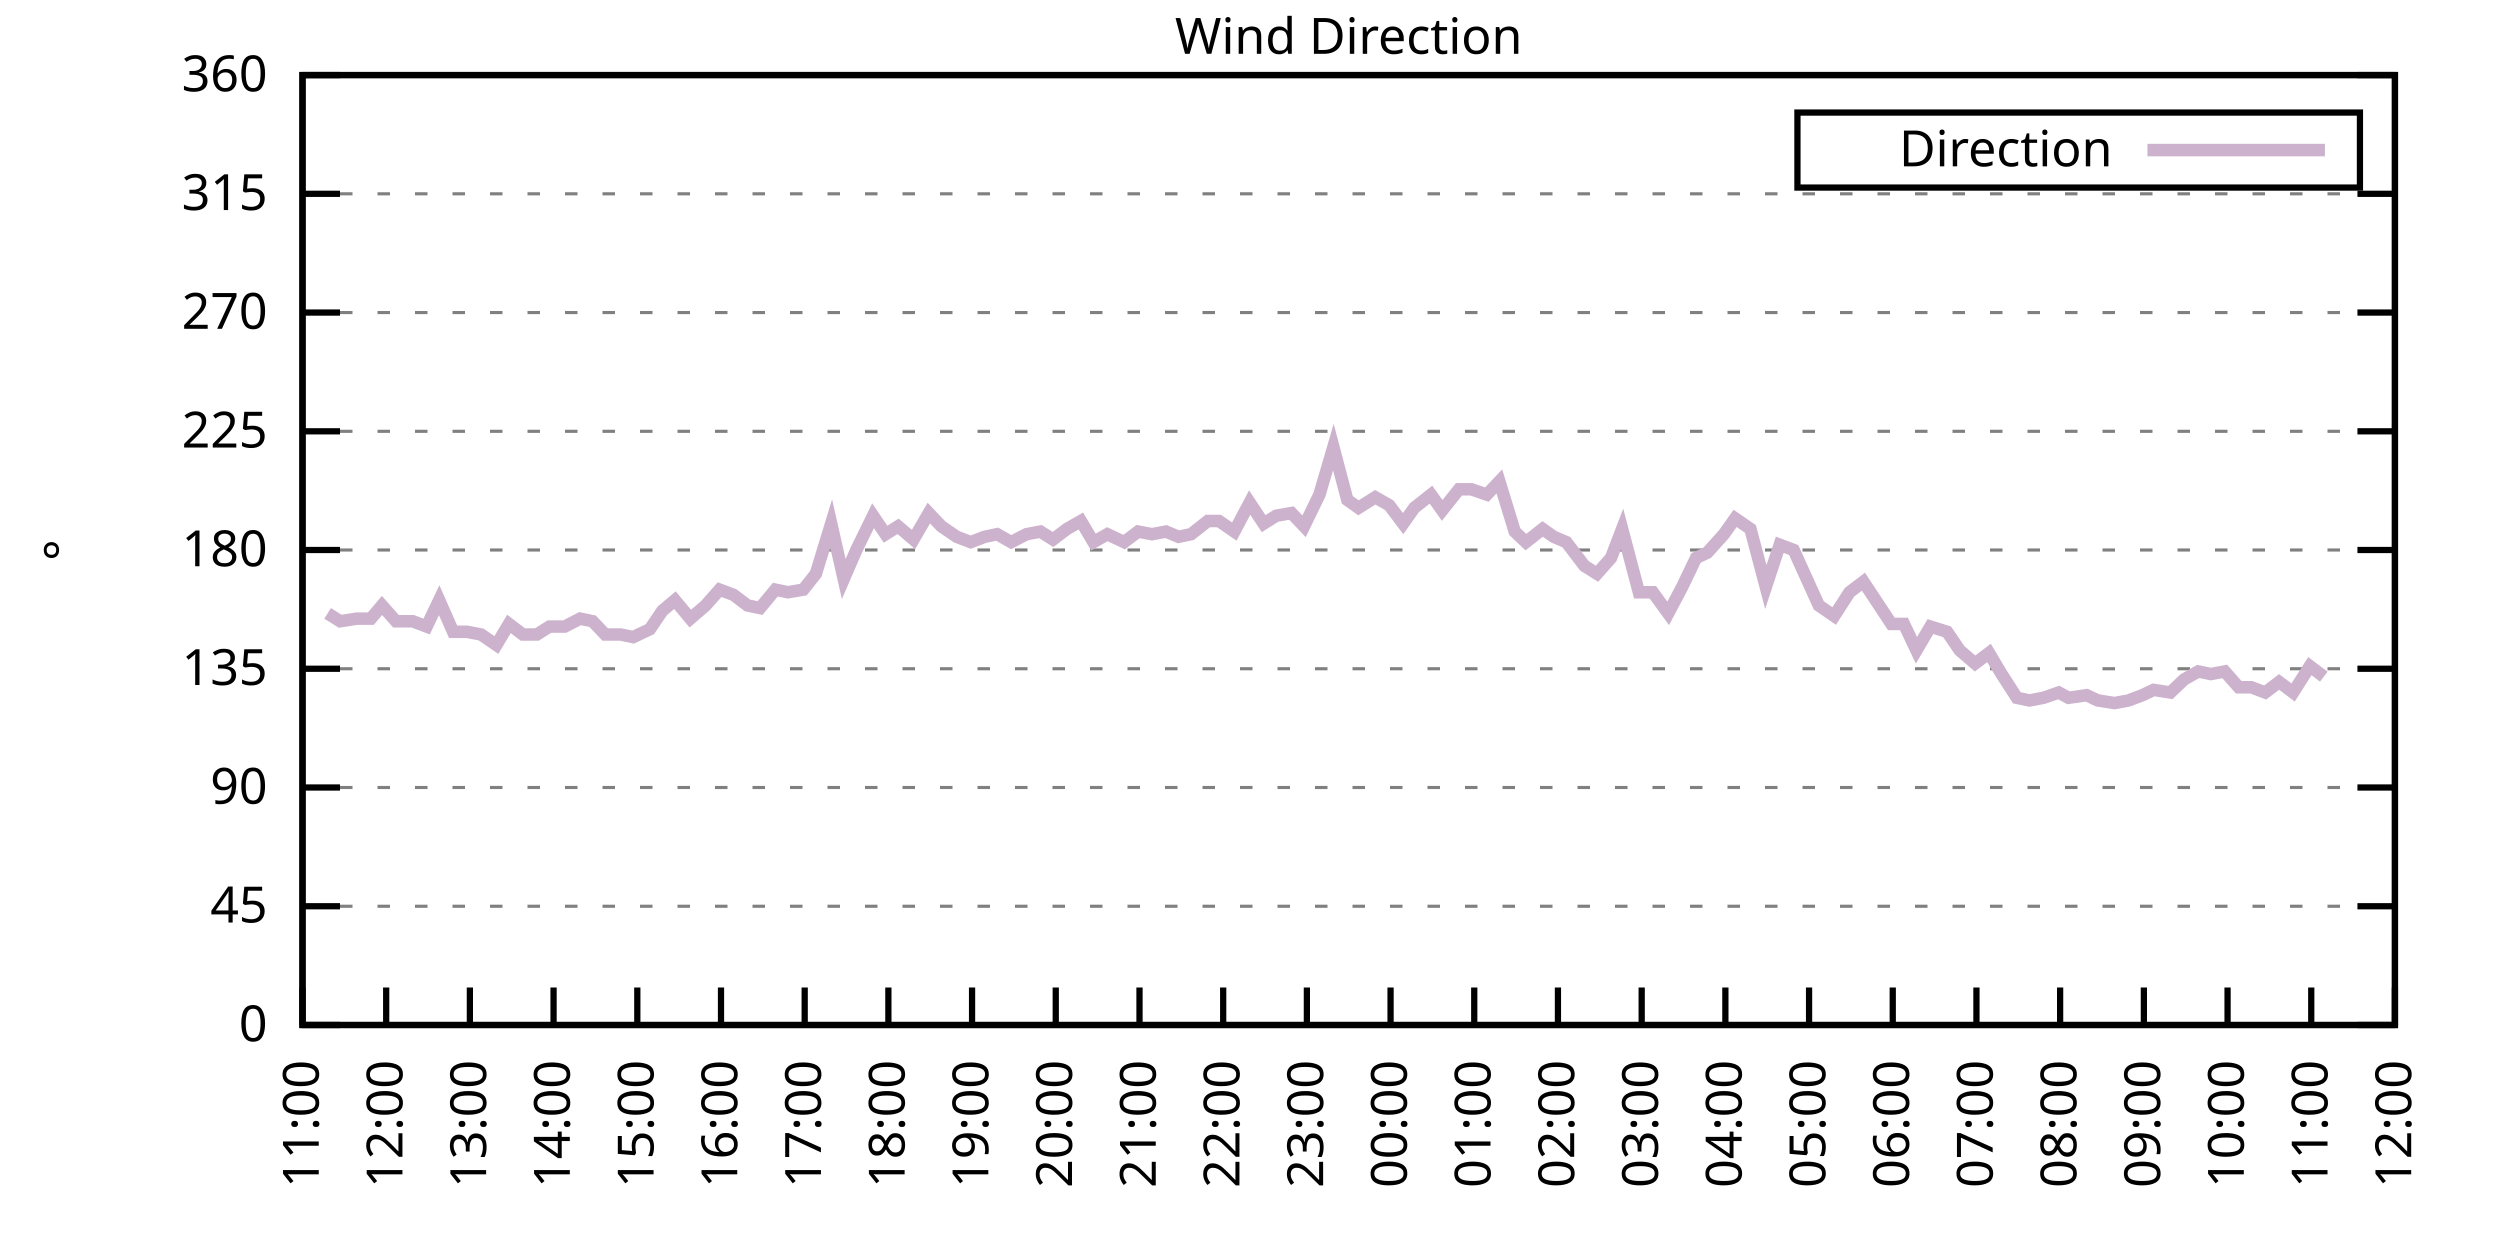
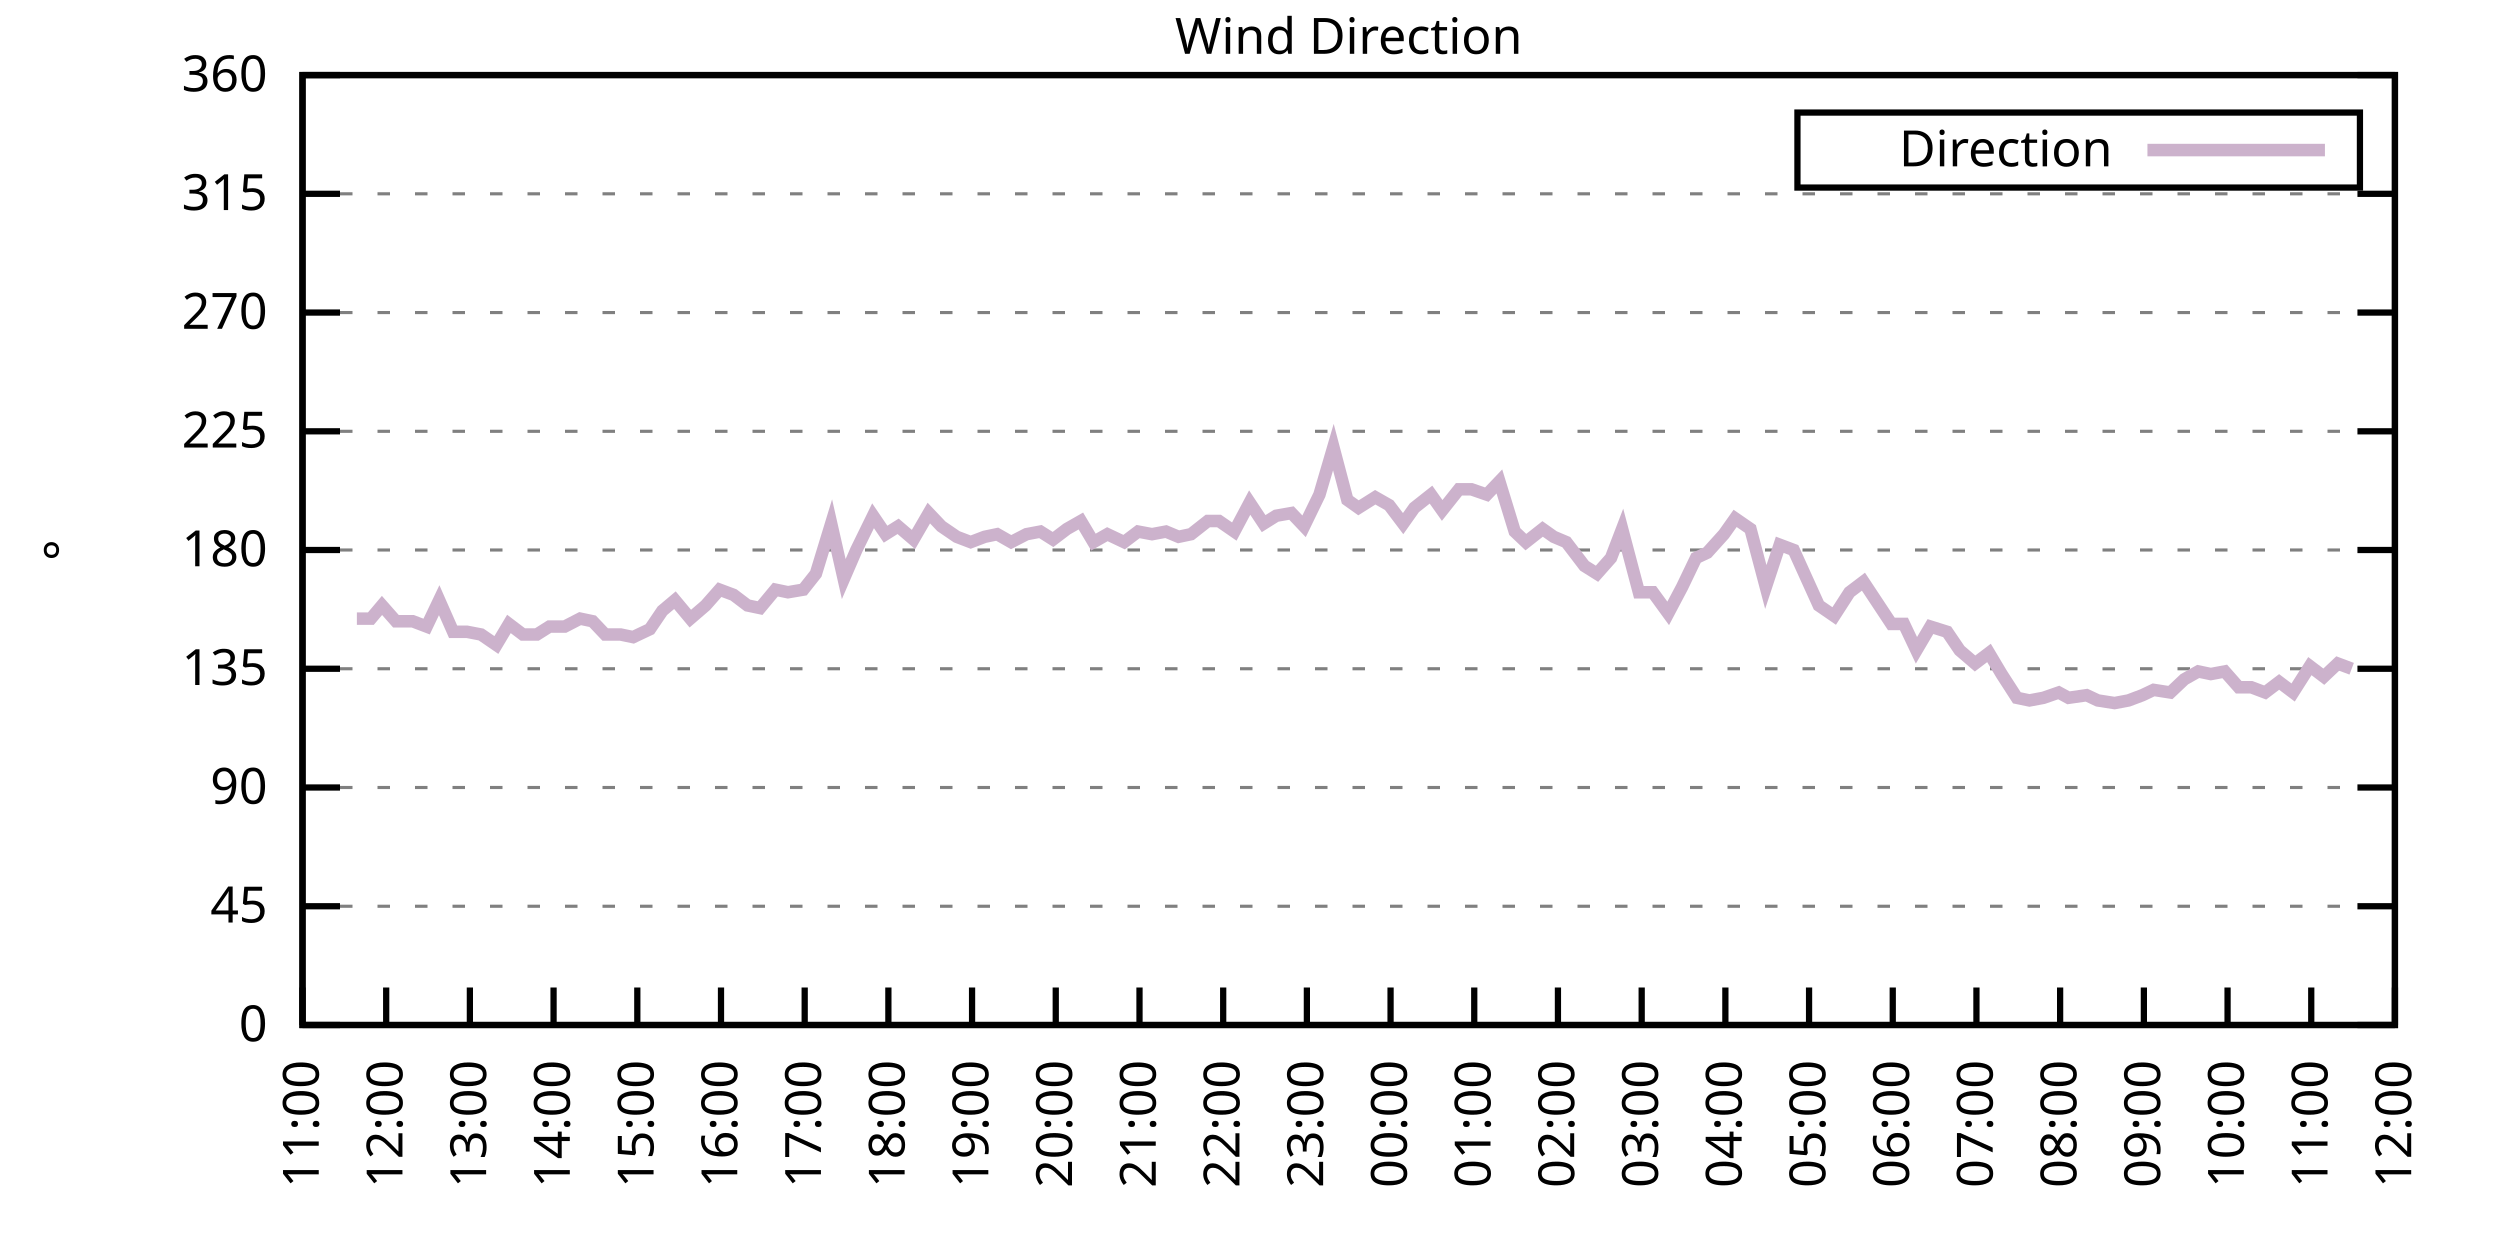
<svg xmlns="http://www.w3.org/2000/svg" xmlns:xlink="http://www.w3.org/1999/xlink" width="400" height="200" viewBox="0 0 400 200">
  <g id="gnuplot_canvas">
    <rect x="0" y="0" width="400" height="200" fill="none" />
    <defs>
      <circle id="gpDot" r="0.5" stroke-width="0.5" stroke="currentColor" />
      <path id="gpPt0" stroke-width="0.333" stroke="currentColor" d="M-1,0 h2 M0,-1 v2" />
      <path id="gpPt1" stroke-width="0.333" stroke="currentColor" d="M-1,-1 L1,1 M1,-1 L-1,1" />
      <path id="gpPt2" stroke-width="0.333" stroke="currentColor" d="M-1,0 L1,0 M0,-1 L0,1 M-1,-1 L1,1 M-1,1 L1,-1" />
      <rect id="gpPt3" stroke-width="0.333" stroke="currentColor" x="-1" y="-1" width="2" height="2" />
      <rect id="gpPt4" stroke-width="0.333" stroke="currentColor" fill="currentColor" x="-1" y="-1" width="2" height="2" />
      <circle id="gpPt5" stroke-width="0.333" stroke="currentColor" cx="0" cy="0" r="1" />
      <use xlink:href="#gpPt5" id="gpPt6" fill="currentColor" stroke="none" />
      <path id="gpPt7" stroke-width="0.333" stroke="currentColor" d="M0,-1.33 L-1.33,0.67 L1.33,0.67 z" />
      <use xlink:href="#gpPt7" id="gpPt8" fill="currentColor" stroke="none" />
      <use xlink:href="#gpPt7" id="gpPt9" stroke="currentColor" transform="rotate(180)" />
      <use xlink:href="#gpPt9" id="gpPt10" fill="currentColor" stroke="none" />
      <use xlink:href="#gpPt3" id="gpPt11" stroke="currentColor" transform="rotate(45)" />
      <use xlink:href="#gpPt11" id="gpPt12" fill="currentColor" stroke="none" />
      <path id="gpPt13" stroke-width="0.333" stroke="currentColor" d="M0,1.330 L1.265,0.411 L0.782,-1.067 L-0.782,-1.076 L-1.265,0.411 z" />
      <use xlink:href="#gpPt13" id="gpPt14" fill="currentColor" stroke="none" />
      <filter id="textbox" filterUnits="objectBoundingBox" x="0" y="0" height="1" width="1">
        <feFlood flood-color="white" flood-opacity="1" result="bgnd" />
        <feComposite in="SourceGraphic" in2="bgnd" operator="atop" />
      </filter>
      <filter id="greybox" filterUnits="objectBoundingBox" x="0" y="0" height="1" width="1">
        <feFlood flood-color="lightgrey" flood-opacity="1" result="grey" />
        <feComposite in="SourceGraphic" in2="grey" operator="atop" />
      </filter>
    </defs>
    <g fill="none" color="white" stroke="currentColor" stroke-width="1.00" stroke-linecap="butt" stroke-linejoin="miter">
</g>
    <g fill="none" color="black" stroke="currentColor" stroke-width="1.00" stroke-linecap="butt" stroke-linejoin="miter">
      <g stroke="none" shape-rendering="crispEdges">
        <polygon fill="rgb(255, 255, 255)" points="48.40,164.00 383.18,164.00 383.18,12.02 48.40,12.02 " />
      </g>
    </g>
    <g fill="none" color="black" stroke="currentColor" stroke-width="1.00" stroke-linecap="butt" stroke-linejoin="miter">
</g>
    <g fill="none" color="black" stroke="black" stroke-width="0.50" stroke-linecap="butt" stroke-linejoin="miter">
</g>
    <g fill="none" color="gray" stroke="currentColor" stroke-width="0.50" stroke-linecap="butt" stroke-linejoin="miter">
      <path stroke="gray" stroke-dasharray="2,4" class="gridline" d="M48.40,164.00 L383.19,164.00  " />
    </g>
    <g fill="none" color="gray" stroke="gray" stroke-width="1.00" stroke-linecap="butt" stroke-linejoin="miter">
</g>
    <g fill="none" color="black" stroke="currentColor" stroke-width="1.00" stroke-linecap="butt" stroke-linejoin="miter">
      <path stroke="black" d="M48.40,164.00 L54.40,164.00 M383.19,164.00 L377.19,164.00  " />
      <g transform="translate(42.80,166.60)" stroke="none" fill="black" font-family="Sans" font-size="8.00" text-anchor="end">
        <text>
          <tspan font-family="Sans"> 0</tspan>
        </text>
      </g>
    </g>
    <g fill="none" color="black" stroke="currentColor" stroke-width="1.00" stroke-linecap="butt" stroke-linejoin="miter">
</g>
    <g fill="none" color="black" stroke="black" stroke-width="0.50" stroke-linecap="butt" stroke-linejoin="miter">
</g>
    <g fill="none" color="gray" stroke="currentColor" stroke-width="0.50" stroke-linecap="butt" stroke-linejoin="miter">
      <path stroke="gray" stroke-dasharray="2,4" class="gridline" d="M48.40,145.00 L383.19,145.00  " />
    </g>
    <g fill="none" color="gray" stroke="gray" stroke-width="1.00" stroke-linecap="butt" stroke-linejoin="miter">
</g>
    <g fill="none" color="black" stroke="currentColor" stroke-width="1.00" stroke-linecap="butt" stroke-linejoin="miter">
      <path stroke="black" d="M48.40,145.00 L54.40,145.00 M383.19,145.00 L377.19,145.00  " />
      <g transform="translate(42.80,147.60)" stroke="none" fill="black" font-family="Sans" font-size="8.00" text-anchor="end">
        <text>
          <tspan font-family="Sans"> 45</tspan>
        </text>
      </g>
    </g>
    <g fill="none" color="black" stroke="currentColor" stroke-width="1.00" stroke-linecap="butt" stroke-linejoin="miter">
</g>
    <g fill="none" color="black" stroke="black" stroke-width="0.50" stroke-linecap="butt" stroke-linejoin="miter">
</g>
    <g fill="none" color="gray" stroke="currentColor" stroke-width="0.50" stroke-linecap="butt" stroke-linejoin="miter">
      <path stroke="gray" stroke-dasharray="2,4" class="gridline" d="M48.40,126.00 L383.19,126.00  " />
    </g>
    <g fill="none" color="gray" stroke="gray" stroke-width="1.00" stroke-linecap="butt" stroke-linejoin="miter">
</g>
    <g fill="none" color="black" stroke="currentColor" stroke-width="1.00" stroke-linecap="butt" stroke-linejoin="miter">
      <path stroke="black" d="M48.40,126.00 L54.40,126.00 M383.19,126.00 L377.19,126.00  " />
      <g transform="translate(42.80,128.60)" stroke="none" fill="black" font-family="Sans" font-size="8.00" text-anchor="end">
        <text>
          <tspan font-family="Sans"> 90</tspan>
        </text>
      </g>
    </g>
    <g fill="none" color="black" stroke="currentColor" stroke-width="1.00" stroke-linecap="butt" stroke-linejoin="miter">
</g>
    <g fill="none" color="black" stroke="black" stroke-width="0.50" stroke-linecap="butt" stroke-linejoin="miter">
</g>
    <g fill="none" color="gray" stroke="currentColor" stroke-width="0.50" stroke-linecap="butt" stroke-linejoin="miter">
      <path stroke="gray" stroke-dasharray="2,4" class="gridline" d="M48.40,107.00 L383.19,107.00  " />
    </g>
    <g fill="none" color="gray" stroke="gray" stroke-width="1.00" stroke-linecap="butt" stroke-linejoin="miter">
</g>
    <g fill="none" color="black" stroke="currentColor" stroke-width="1.00" stroke-linecap="butt" stroke-linejoin="miter">
      <path stroke="black" d="M48.40,107.00 L54.40,107.00 M383.19,107.00 L377.19,107.00  " />
      <g transform="translate(42.80,109.60)" stroke="none" fill="black" font-family="Sans" font-size="8.00" text-anchor="end">
        <text>
          <tspan font-family="Sans"> 135</tspan>
        </text>
      </g>
    </g>
    <g fill="none" color="black" stroke="currentColor" stroke-width="1.00" stroke-linecap="butt" stroke-linejoin="miter">
</g>
    <g fill="none" color="black" stroke="black" stroke-width="0.50" stroke-linecap="butt" stroke-linejoin="miter">
</g>
    <g fill="none" color="gray" stroke="currentColor" stroke-width="0.50" stroke-linecap="butt" stroke-linejoin="miter">
      <path stroke="gray" stroke-dasharray="2,4" class="gridline" d="M48.40,88.00 L383.19,88.00  " />
    </g>
    <g fill="none" color="gray" stroke="gray" stroke-width="1.00" stroke-linecap="butt" stroke-linejoin="miter">
</g>
    <g fill="none" color="black" stroke="currentColor" stroke-width="1.00" stroke-linecap="butt" stroke-linejoin="miter">
      <path stroke="black" d="M48.40,88.00 L54.40,88.00 M383.19,88.00 L377.19,88.00  " />
      <g transform="translate(42.80,90.60)" stroke="none" fill="black" font-family="Sans" font-size="8.00" text-anchor="end">
        <text>
          <tspan font-family="Sans"> 180</tspan>
        </text>
      </g>
    </g>
    <g fill="none" color="black" stroke="currentColor" stroke-width="1.00" stroke-linecap="butt" stroke-linejoin="miter">
</g>
    <g fill="none" color="black" stroke="black" stroke-width="0.50" stroke-linecap="butt" stroke-linejoin="miter">
</g>
    <g fill="none" color="gray" stroke="currentColor" stroke-width="0.50" stroke-linecap="butt" stroke-linejoin="miter">
      <path stroke="gray" stroke-dasharray="2,4" class="gridline" d="M48.40,69.01 L383.19,69.01  " />
    </g>
    <g fill="none" color="gray" stroke="gray" stroke-width="1.00" stroke-linecap="butt" stroke-linejoin="miter">
</g>
    <g fill="none" color="black" stroke="currentColor" stroke-width="1.00" stroke-linecap="butt" stroke-linejoin="miter">
      <path stroke="black" d="M48.40,69.01 L54.40,69.01 M383.19,69.01 L377.19,69.01  " />
      <g transform="translate(42.80,71.61)" stroke="none" fill="black" font-family="Sans" font-size="8.00" text-anchor="end">
        <text>
          <tspan font-family="Sans"> 225</tspan>
        </text>
      </g>
    </g>
    <g fill="none" color="black" stroke="currentColor" stroke-width="1.00" stroke-linecap="butt" stroke-linejoin="miter">
</g>
    <g fill="none" color="black" stroke="black" stroke-width="0.50" stroke-linecap="butt" stroke-linejoin="miter">
</g>
    <g fill="none" color="gray" stroke="currentColor" stroke-width="0.50" stroke-linecap="butt" stroke-linejoin="miter">
      <path stroke="gray" stroke-dasharray="2,4" class="gridline" d="M48.40,50.01 L383.19,50.01  " />
    </g>
    <g fill="none" color="gray" stroke="gray" stroke-width="1.00" stroke-linecap="butt" stroke-linejoin="miter">
</g>
    <g fill="none" color="black" stroke="currentColor" stroke-width="1.00" stroke-linecap="butt" stroke-linejoin="miter">
      <path stroke="black" d="M48.40,50.01 L54.40,50.01 M383.19,50.01 L377.19,50.01  " />
      <g transform="translate(42.80,52.61)" stroke="none" fill="black" font-family="Sans" font-size="8.00" text-anchor="end">
        <text>
          <tspan font-family="Sans"> 270</tspan>
        </text>
      </g>
    </g>
    <g fill="none" color="black" stroke="currentColor" stroke-width="1.00" stroke-linecap="butt" stroke-linejoin="miter">
</g>
    <g fill="none" color="black" stroke="black" stroke-width="0.50" stroke-linecap="butt" stroke-linejoin="miter">
</g>
    <g fill="none" color="gray" stroke="currentColor" stroke-width="0.50" stroke-linecap="butt" stroke-linejoin="miter">
      <path stroke="gray" stroke-dasharray="2,4" class="gridline" d="M48.40,31.01 L383.19,31.01  " />
    </g>
    <g fill="none" color="gray" stroke="gray" stroke-width="1.00" stroke-linecap="butt" stroke-linejoin="miter">
</g>
    <g fill="none" color="black" stroke="currentColor" stroke-width="1.00" stroke-linecap="butt" stroke-linejoin="miter">
      <path stroke="black" d="M48.40,31.01 L54.40,31.01 M383.19,31.01 L377.19,31.01  " />
      <g transform="translate(42.80,33.61)" stroke="none" fill="black" font-family="Sans" font-size="8.00" text-anchor="end">
        <text>
          <tspan font-family="Sans"> 315</tspan>
        </text>
      </g>
    </g>
    <g fill="none" color="black" stroke="currentColor" stroke-width="1.00" stroke-linecap="butt" stroke-linejoin="miter">
</g>
    <g fill="none" color="black" stroke="black" stroke-width="0.50" stroke-linecap="butt" stroke-linejoin="miter">
</g>
    <g fill="none" color="gray" stroke="currentColor" stroke-width="0.50" stroke-linecap="butt" stroke-linejoin="miter">
      <path stroke="gray" stroke-dasharray="2,4" class="gridline" d="M48.40,12.01 L383.19,12.01  " />
    </g>
    <g fill="none" color="gray" stroke="gray" stroke-width="1.00" stroke-linecap="butt" stroke-linejoin="miter">
</g>
    <g fill="none" color="black" stroke="currentColor" stroke-width="1.00" stroke-linecap="butt" stroke-linejoin="miter">
      <path stroke="black" d="M48.40,12.01 L54.40,12.01 M383.19,12.01 L377.19,12.01  " />
      <g transform="translate(42.80,14.61)" stroke="none" fill="black" font-family="Sans" font-size="8.00" text-anchor="end">
        <text>
          <tspan font-family="Sans"> 360</tspan>
        </text>
      </g>
    </g>
    <g fill="none" color="black" stroke="currentColor" stroke-width="1.00" stroke-linecap="butt" stroke-linejoin="miter">
      <path stroke="black" d="M48.40,164.00 L48.40,158.00  " />
      <g transform="translate(51.00,169.60) rotate(270.00)" stroke="none" fill="black" font-family="Sans" font-size="8.00" text-anchor="end">
        <text>
          <tspan font-family="Sans">11:00</tspan>
        </text>
      </g>
    </g>
    <g fill="none" color="black" stroke="currentColor" stroke-width="1.00" stroke-linecap="butt" stroke-linejoin="miter">
      <path stroke="black" d="M61.79,164.00 L61.79,158.00  " />
      <g transform="translate(64.39,169.60) rotate(270.00)" stroke="none" fill="black" font-family="Sans" font-size="8.00" text-anchor="end">
        <text>
          <tspan font-family="Sans">12:00</tspan>
        </text>
      </g>
    </g>
    <g fill="none" color="black" stroke="currentColor" stroke-width="1.00" stroke-linecap="butt" stroke-linejoin="miter">
      <path stroke="black" d="M75.18,164.00 L75.18,158.00  " />
      <g transform="translate(77.78,169.60) rotate(270.00)" stroke="none" fill="black" font-family="Sans" font-size="8.00" text-anchor="end">
        <text>
          <tspan font-family="Sans">13:00</tspan>
        </text>
      </g>
    </g>
    <g fill="none" color="black" stroke="currentColor" stroke-width="1.00" stroke-linecap="butt" stroke-linejoin="miter">
      <path stroke="black" d="M88.57,164.00 L88.57,158.00  " />
      <g transform="translate(91.17,169.60) rotate(270.00)" stroke="none" fill="black" font-family="Sans" font-size="8.00" text-anchor="end">
        <text>
          <tspan font-family="Sans">14:00</tspan>
        </text>
      </g>
    </g>
    <g fill="none" color="black" stroke="currentColor" stroke-width="1.00" stroke-linecap="butt" stroke-linejoin="miter">
      <path stroke="black" d="M101.97,164.00 L101.97,158.00  " />
      <g transform="translate(104.57,169.60) rotate(270.00)" stroke="none" fill="black" font-family="Sans" font-size="8.00" text-anchor="end">
        <text>
          <tspan font-family="Sans">15:00</tspan>
        </text>
      </g>
    </g>
    <g fill="none" color="black" stroke="currentColor" stroke-width="1.00" stroke-linecap="butt" stroke-linejoin="miter">
      <path stroke="black" d="M115.36,164.00 L115.36,158.00  " />
      <g transform="translate(117.96,169.60) rotate(270.00)" stroke="none" fill="black" font-family="Sans" font-size="8.00" text-anchor="end">
        <text>
          <tspan font-family="Sans">16:00</tspan>
        </text>
      </g>
    </g>
    <g fill="none" color="black" stroke="currentColor" stroke-width="1.00" stroke-linecap="butt" stroke-linejoin="miter">
      <path stroke="black" d="M128.75,164.00 L128.75,158.00  " />
      <g transform="translate(131.35,169.60) rotate(270.00)" stroke="none" fill="black" font-family="Sans" font-size="8.00" text-anchor="end">
        <text>
          <tspan font-family="Sans">17:00</tspan>
        </text>
      </g>
    </g>
    <g fill="none" color="black" stroke="currentColor" stroke-width="1.00" stroke-linecap="butt" stroke-linejoin="miter">
      <path stroke="black" d="M142.14,164.00 L142.14,158.00  " />
      <g transform="translate(144.74,169.60) rotate(270.00)" stroke="none" fill="black" font-family="Sans" font-size="8.00" text-anchor="end">
        <text>
          <tspan font-family="Sans">18:00</tspan>
        </text>
      </g>
    </g>
    <g fill="none" color="black" stroke="currentColor" stroke-width="1.00" stroke-linecap="butt" stroke-linejoin="miter">
      <path stroke="black" d="M155.53,164.00 L155.53,158.00  " />
      <g transform="translate(158.13,169.60) rotate(270.00)" stroke="none" fill="black" font-family="Sans" font-size="8.00" text-anchor="end">
        <text>
          <tspan font-family="Sans">19:00</tspan>
        </text>
      </g>
    </g>
    <g fill="none" color="black" stroke="currentColor" stroke-width="1.00" stroke-linecap="butt" stroke-linejoin="miter">
      <path stroke="black" d="M168.92,164.00 L168.92,158.00  " />
      <g transform="translate(171.52,169.60) rotate(270.00)" stroke="none" fill="black" font-family="Sans" font-size="8.00" text-anchor="end">
        <text>
          <tspan font-family="Sans">20:00</tspan>
        </text>
      </g>
    </g>
    <g fill="none" color="black" stroke="currentColor" stroke-width="1.00" stroke-linecap="butt" stroke-linejoin="miter">
      <path stroke="black" d="M182.32,164.00 L182.32,158.00  " />
      <g transform="translate(184.92,169.60) rotate(270.00)" stroke="none" fill="black" font-family="Sans" font-size="8.00" text-anchor="end">
        <text>
          <tspan font-family="Sans">21:00</tspan>
        </text>
      </g>
    </g>
    <g fill="none" color="black" stroke="currentColor" stroke-width="1.00" stroke-linecap="butt" stroke-linejoin="miter">
      <path stroke="black" d="M195.71,164.00 L195.71,158.00  " />
      <g transform="translate(198.31,169.60) rotate(270.00)" stroke="none" fill="black" font-family="Sans" font-size="8.00" text-anchor="end">
        <text>
          <tspan font-family="Sans">22:00</tspan>
        </text>
      </g>
    </g>
    <g fill="none" color="black" stroke="currentColor" stroke-width="1.00" stroke-linecap="butt" stroke-linejoin="miter">
      <path stroke="black" d="M209.10,164.00 L209.10,158.00  " />
      <g transform="translate(211.70,169.60) rotate(270.00)" stroke="none" fill="black" font-family="Sans" font-size="8.00" text-anchor="end">
        <text>
          <tspan font-family="Sans">23:00</tspan>
        </text>
      </g>
    </g>
    <g fill="none" color="black" stroke="currentColor" stroke-width="1.00" stroke-linecap="butt" stroke-linejoin="miter">
      <path stroke="black" d="M222.49,164.00 L222.49,158.00  " />
      <g transform="translate(225.09,169.60) rotate(270.00)" stroke="none" fill="black" font-family="Sans" font-size="8.00" text-anchor="end">
        <text>
          <tspan font-family="Sans">00:00</tspan>
        </text>
      </g>
    </g>
    <g fill="none" color="black" stroke="currentColor" stroke-width="1.00" stroke-linecap="butt" stroke-linejoin="miter">
      <path stroke="black" d="M235.88,164.00 L235.88,158.00  " />
      <g transform="translate(238.48,169.60) rotate(270.00)" stroke="none" fill="black" font-family="Sans" font-size="8.00" text-anchor="end">
        <text>
          <tspan font-family="Sans">01:00</tspan>
        </text>
      </g>
    </g>
    <g fill="none" color="black" stroke="currentColor" stroke-width="1.00" stroke-linecap="butt" stroke-linejoin="miter">
      <path stroke="black" d="M249.27,164.00 L249.27,158.00  " />
      <g transform="translate(251.87,169.60) rotate(270.00)" stroke="none" fill="black" font-family="Sans" font-size="8.00" text-anchor="end">
        <text>
          <tspan font-family="Sans">02:00</tspan>
        </text>
      </g>
    </g>
    <g fill="none" color="black" stroke="currentColor" stroke-width="1.00" stroke-linecap="butt" stroke-linejoin="miter">
      <path stroke="black" d="M262.67,164.00 L262.67,158.00  " />
      <g transform="translate(265.27,169.60) rotate(270.00)" stroke="none" fill="black" font-family="Sans" font-size="8.00" text-anchor="end">
        <text>
          <tspan font-family="Sans">03:00</tspan>
        </text>
      </g>
    </g>
    <g fill="none" color="black" stroke="currentColor" stroke-width="1.00" stroke-linecap="butt" stroke-linejoin="miter">
      <path stroke="black" d="M276.06,164.00 L276.06,158.00  " />
      <g transform="translate(278.66,169.60) rotate(270.00)" stroke="none" fill="black" font-family="Sans" font-size="8.00" text-anchor="end">
        <text>
          <tspan font-family="Sans">04:00</tspan>
        </text>
      </g>
    </g>
    <g fill="none" color="black" stroke="currentColor" stroke-width="1.00" stroke-linecap="butt" stroke-linejoin="miter">
      <path stroke="black" d="M289.45,164.00 L289.45,158.00  " />
      <g transform="translate(292.05,169.60) rotate(270.00)" stroke="none" fill="black" font-family="Sans" font-size="8.00" text-anchor="end">
        <text>
          <tspan font-family="Sans">05:00</tspan>
        </text>
      </g>
    </g>
    <g fill="none" color="black" stroke="currentColor" stroke-width="1.00" stroke-linecap="butt" stroke-linejoin="miter">
      <path stroke="black" d="M302.84,164.00 L302.84,158.00  " />
      <g transform="translate(305.44,169.60) rotate(270.00)" stroke="none" fill="black" font-family="Sans" font-size="8.00" text-anchor="end">
        <text>
          <tspan font-family="Sans">06:00</tspan>
        </text>
      </g>
    </g>
    <g fill="none" color="black" stroke="currentColor" stroke-width="1.00" stroke-linecap="butt" stroke-linejoin="miter">
      <path stroke="black" d="M316.23,164.00 L316.23,158.00  " />
      <g transform="translate(318.83,169.60) rotate(270.00)" stroke="none" fill="black" font-family="Sans" font-size="8.00" text-anchor="end">
        <text>
          <tspan font-family="Sans">07:00</tspan>
        </text>
      </g>
    </g>
    <g fill="none" color="black" stroke="currentColor" stroke-width="1.00" stroke-linecap="butt" stroke-linejoin="miter">
      <path stroke="black" d="M329.62,164.00 L329.62,158.00  " />
      <g transform="translate(332.22,169.60) rotate(270.00)" stroke="none" fill="black" font-family="Sans" font-size="8.00" text-anchor="end">
        <text>
          <tspan font-family="Sans">08:00</tspan>
        </text>
      </g>
    </g>
    <g fill="none" color="black" stroke="currentColor" stroke-width="1.00" stroke-linecap="butt" stroke-linejoin="miter">
      <path stroke="black" d="M343.02,164.00 L343.02,158.00  " />
      <g transform="translate(345.62,169.60) rotate(270.00)" stroke="none" fill="black" font-family="Sans" font-size="8.00" text-anchor="end">
        <text>
          <tspan font-family="Sans">09:00</tspan>
        </text>
      </g>
    </g>
    <g fill="none" color="black" stroke="currentColor" stroke-width="1.00" stroke-linecap="butt" stroke-linejoin="miter">
      <path stroke="black" d="M356.41,164.00 L356.41,158.00  " />
      <g transform="translate(359.01,169.60) rotate(270.00)" stroke="none" fill="black" font-family="Sans" font-size="8.00" text-anchor="end">
        <text>
          <tspan font-family="Sans">10:00</tspan>
        </text>
      </g>
    </g>
    <g fill="none" color="black" stroke="currentColor" stroke-width="1.00" stroke-linecap="butt" stroke-linejoin="miter">
      <path stroke="black" d="M369.80,164.00 L369.80,158.00  " />
      <g transform="translate(372.40,169.60) rotate(270.00)" stroke="none" fill="black" font-family="Sans" font-size="8.00" text-anchor="end">
        <text>
          <tspan font-family="Sans">11:00</tspan>
        </text>
      </g>
    </g>
    <g fill="none" color="black" stroke="currentColor" stroke-width="1.00" stroke-linecap="butt" stroke-linejoin="miter">
      <path stroke="black" d="M383.19,164.00 L383.19,158.00  " />
      <g transform="translate(385.79,169.60) rotate(270.00)" stroke="none" fill="black" font-family="Sans" font-size="8.00" text-anchor="end">
        <text>
          <tspan font-family="Sans">12:00</tspan>
        </text>
      </g>
    </g>
    <g fill="none" color="black" stroke="currentColor" stroke-width="1.00" stroke-linecap="butt" stroke-linejoin="miter">
</g>
    <g fill="none" color="black" stroke="currentColor" stroke-width="1.00" stroke-linecap="butt" stroke-linejoin="miter">
      <path stroke="black" d="M48.40,12.01 L48.40,164.00 L383.19,164.00 L383.19,12.01 L48.40,12.01 Z  " />
    </g>
    <g fill="none" color="black" stroke="currentColor" stroke-width="1.00" stroke-linecap="butt" stroke-linejoin="miter">
</g>
    <g fill="none" color="black" stroke="currentColor" stroke-width="1.00" stroke-linecap="butt" stroke-linejoin="miter">
      <path stroke="black" d="M287.59,30.01 L287.59,18.01 L377.59,18.01 L377.59,30.01 L287.59,30.01 Z  " />
    </g>
    <g id="Wind_direction_plot_1">
      <g fill="none" color="white" stroke="black" stroke-width="2.00" stroke-linecap="butt" stroke-linejoin="miter">
</g>
      <g fill="none" color="black" stroke="currentColor" stroke-width="2.00" stroke-linecap="butt" stroke-linejoin="miter">
        <g transform="translate(337.99,26.61)" stroke="none" fill="black" font-family="Sans" font-size="8.00" text-anchor="end">
          <text>
            <tspan font-family="Sans">Direction</tspan>
          </text>
        </g>
      </g>
      <g fill="none" color="black" stroke="currentColor" stroke-width="2.00" stroke-linecap="butt" stroke-linejoin="miter">
-         <path stroke="rgb(204, 178, 204)" d="M343.59,24.01 L371.99,24.01 M52.42,98.14 L54.43,99.40 L57.10,98.98 L59.34,98.98 L61.12,96.87 L63.35,99.40   L66.03,99.40 L68.26,100.25 L70.27,96.03 L72.50,101.09 L74.74,101.09 L76.97,101.52 L79.42,103.20 L81.43,99.83   L83.66,101.52 L85.90,101.52 L87.91,100.25 L90.36,100.25 L92.82,98.98 L94.82,99.40 L96.83,101.52 L99.29,101.52   L101.30,101.94 L103.98,100.67 L105.98,97.72 L107.99,96.03 L110.45,98.98 L112.90,96.87 L115.13,94.34 L117.37,95.18   L119.60,96.87 L121.61,97.29 L124.06,94.34 L126.07,94.76 L128.53,94.34 L130.54,91.80 L132.99,83.78 L135.00,92.65   L137.01,88.00 L139.69,82.52 L141.69,85.47 L143.70,84.21 L146.16,86.32 L148.61,82.09 L150.62,84.21 L153.08,85.89   L155.31,86.74 L157.54,85.89 L159.55,85.47 L161.78,86.74 L164.24,85.47 L166.47,85.05 L168.48,86.32 L170.71,84.63   L172.94,83.36 L174.95,86.74 L177.18,85.47 L179.86,86.74 L182.09,85.05 L184.32,85.47 L186.56,85.05 L188.57,85.89   L190.57,85.47 L193.25,83.36 L195.04,83.36 L197.49,85.05 L199.95,80.41 L202.18,83.78 L204.19,82.52 L206.64,82.09   L208.65,84.21 L211.11,79.14 L213.34,71.54 L215.57,79.98 L217.36,81.25 L220.04,79.56 L222.27,80.83 L224.50,83.78   L226.29,81.25 L228.96,79.14 L230.75,81.67 L233.43,78.29 L235.44,78.29 L237.89,79.14 L239.90,77.03 L242.36,85.05   L244.14,86.74 L246.82,84.63 L248.60,85.89 L250.61,86.74 L253.51,90.54 L255.52,91.80 L257.76,89.27 L259.54,84.63   L262.22,94.76 L264.45,94.76 L266.91,98.14 L269.14,93.92 L271.37,89.27 L273.16,88.43 L275.83,85.47 L277.62,82.94   L280.07,84.63 L282.53,93.92 L284.76,87.16 L286.99,88.00 L291.01,96.87 L293.47,98.56 L295.92,94.76 L298.15,93.07   L302.62,99.83 L304.63,99.83 L306.63,104.05 L308.87,100.25 L311.54,101.09 L313.55,104.05 L316.01,106.16 L318.24,104.47   L320.25,107.85 L322.70,111.65 L324.71,112.07 L326.95,111.65 L329.40,110.80 L330.96,111.65 L333.86,111.23 L335.65,112.07   L338.33,112.49 L340.56,112.07 L342.79,111.23 L344.58,110.38 L347.26,110.80 L349.49,108.69 L351.72,107.43 L353.73,107.85   L355.96,107.43 L358.19,109.96 L360.20,109.96 L362.43,110.80 L364.66,109.11 L366.90,110.80 L369.58,106.58 L371.81,108.27    " />
+         <path stroke="rgb(204, 178, 204)" d="M343.59,24.01 L371.99,24.01 M57.10,98.98 L59.34,98.98 L61.12,96.87 L63.35,99.40 L66.03,99.40 L68.26,100.25   L70.27,96.03 L72.50,101.09 L74.74,101.09 L76.97,101.52 L79.42,103.20 L81.43,99.83 L83.66,101.52 L85.90,101.52   L87.91,100.25 L90.36,100.25 L92.82,98.98 L94.82,99.40 L96.83,101.52 L99.29,101.52 L101.30,101.94 L103.98,100.67   L105.98,97.72 L107.99,96.03 L110.45,98.98 L112.90,96.87 L115.13,94.34 L117.37,95.18 L119.60,96.87 L121.61,97.29   L124.06,94.34 L126.07,94.76 L128.53,94.34 L130.54,91.80 L132.99,83.78 L135.00,92.65 L137.01,88.00 L139.69,82.52   L141.69,85.47 L143.70,84.21 L146.16,86.32 L148.61,82.09 L150.62,84.21 L153.08,85.89 L155.31,86.74 L157.54,85.89   L159.55,85.47 L161.78,86.74 L164.24,85.47 L166.47,85.05 L168.48,86.32 L170.71,84.63 L172.94,83.36 L174.95,86.74   L177.18,85.47 L179.86,86.74 L182.09,85.05 L184.32,85.47 L186.56,85.05 L188.57,85.89 L190.57,85.47 L193.25,83.36   L195.04,83.36 L197.49,85.05 L199.95,80.41 L202.18,83.78 L204.19,82.52 L206.64,82.09 L208.65,84.21 L211.11,79.14   L213.34,71.54 L215.57,79.98 L217.36,81.25 L220.04,79.56 L222.27,80.83 L224.50,83.78 L226.29,81.25 L228.96,79.14   L230.75,81.67 L233.43,78.29 L235.44,78.29 L237.89,79.14 L239.90,77.03 L242.36,85.05 L244.14,86.74 L246.82,84.63   L248.60,85.89 L250.61,86.74 L253.51,90.54 L255.52,91.80 L257.76,89.27 L259.54,84.63 L262.22,94.76 L264.45,94.76   L266.91,98.14 L269.14,93.92 L271.37,89.27 L273.16,88.43 L275.83,85.47 L277.62,82.94 L280.07,84.63 L282.53,93.92   L284.76,87.16 L286.99,88.00 L291.01,96.87 L293.47,98.56 L295.92,94.76 L298.15,93.07 L302.62,99.83 L304.63,99.83   L306.63,104.05 L308.87,100.25 L311.54,101.09 L313.55,104.05 L316.01,106.16 L318.24,104.47 L320.25,107.85 L322.70,111.65   L324.71,112.07 L326.95,111.65 L329.40,110.80 L330.96,111.65 L333.86,111.23 L335.65,112.07 L338.33,112.49 L340.56,112.07   L342.79,111.23 L344.58,110.38 L347.26,110.80 L349.49,108.69 L351.72,107.43 L353.73,107.85 L355.96,107.43 L358.19,109.96   L360.20,109.96 L362.43,110.80 L364.66,109.11 L366.90,110.80 L369.58,106.58 L371.81,108.27 L374.04,106.16 L376.27,107.00    " />
      </g>
    </g>
    <g fill="none" color="black" stroke="currentColor" stroke-width="2.00" stroke-linecap="butt" stroke-linejoin="miter">
</g>
    <g fill="none" color="black" stroke="black" stroke-width="1.00" stroke-linecap="butt" stroke-linejoin="miter">
</g>
    <g fill="none" color="black" stroke="currentColor" stroke-width="1.00" stroke-linecap="butt" stroke-linejoin="miter">
      <path stroke="black" d="M48.40,12.01 L48.40,164.00 L383.19,164.00 L383.19,12.01 L48.40,12.01 Z  " />
      <g transform="translate(12.80,88.01) rotate(270.00)" stroke="none" fill="black" font-family="Sans" font-size="8.00" text-anchor="middle">
        <text>
          <tspan font-family="Sans">°</tspan>
        </text>
      </g>
    </g>
    <g fill="none" color="black" stroke="currentColor" stroke-width="1.00" stroke-linecap="butt" stroke-linejoin="miter">
</g>
    <g fill="none" color="black" stroke="currentColor" stroke-width="1.00" stroke-linecap="butt" stroke-linejoin="miter">
      <g transform="translate(215.79,8.61)" stroke="none" fill="black" font-family="Sans" font-size="8.00" text-anchor="middle">
        <text>
          <tspan font-family="Sans">Wind Direction</tspan>
        </text>
      </g>
    </g>
    <g fill="none" color="black" stroke="currentColor" stroke-width="1.00" stroke-linecap="butt" stroke-linejoin="miter">
</g>
  </g>
</svg>
